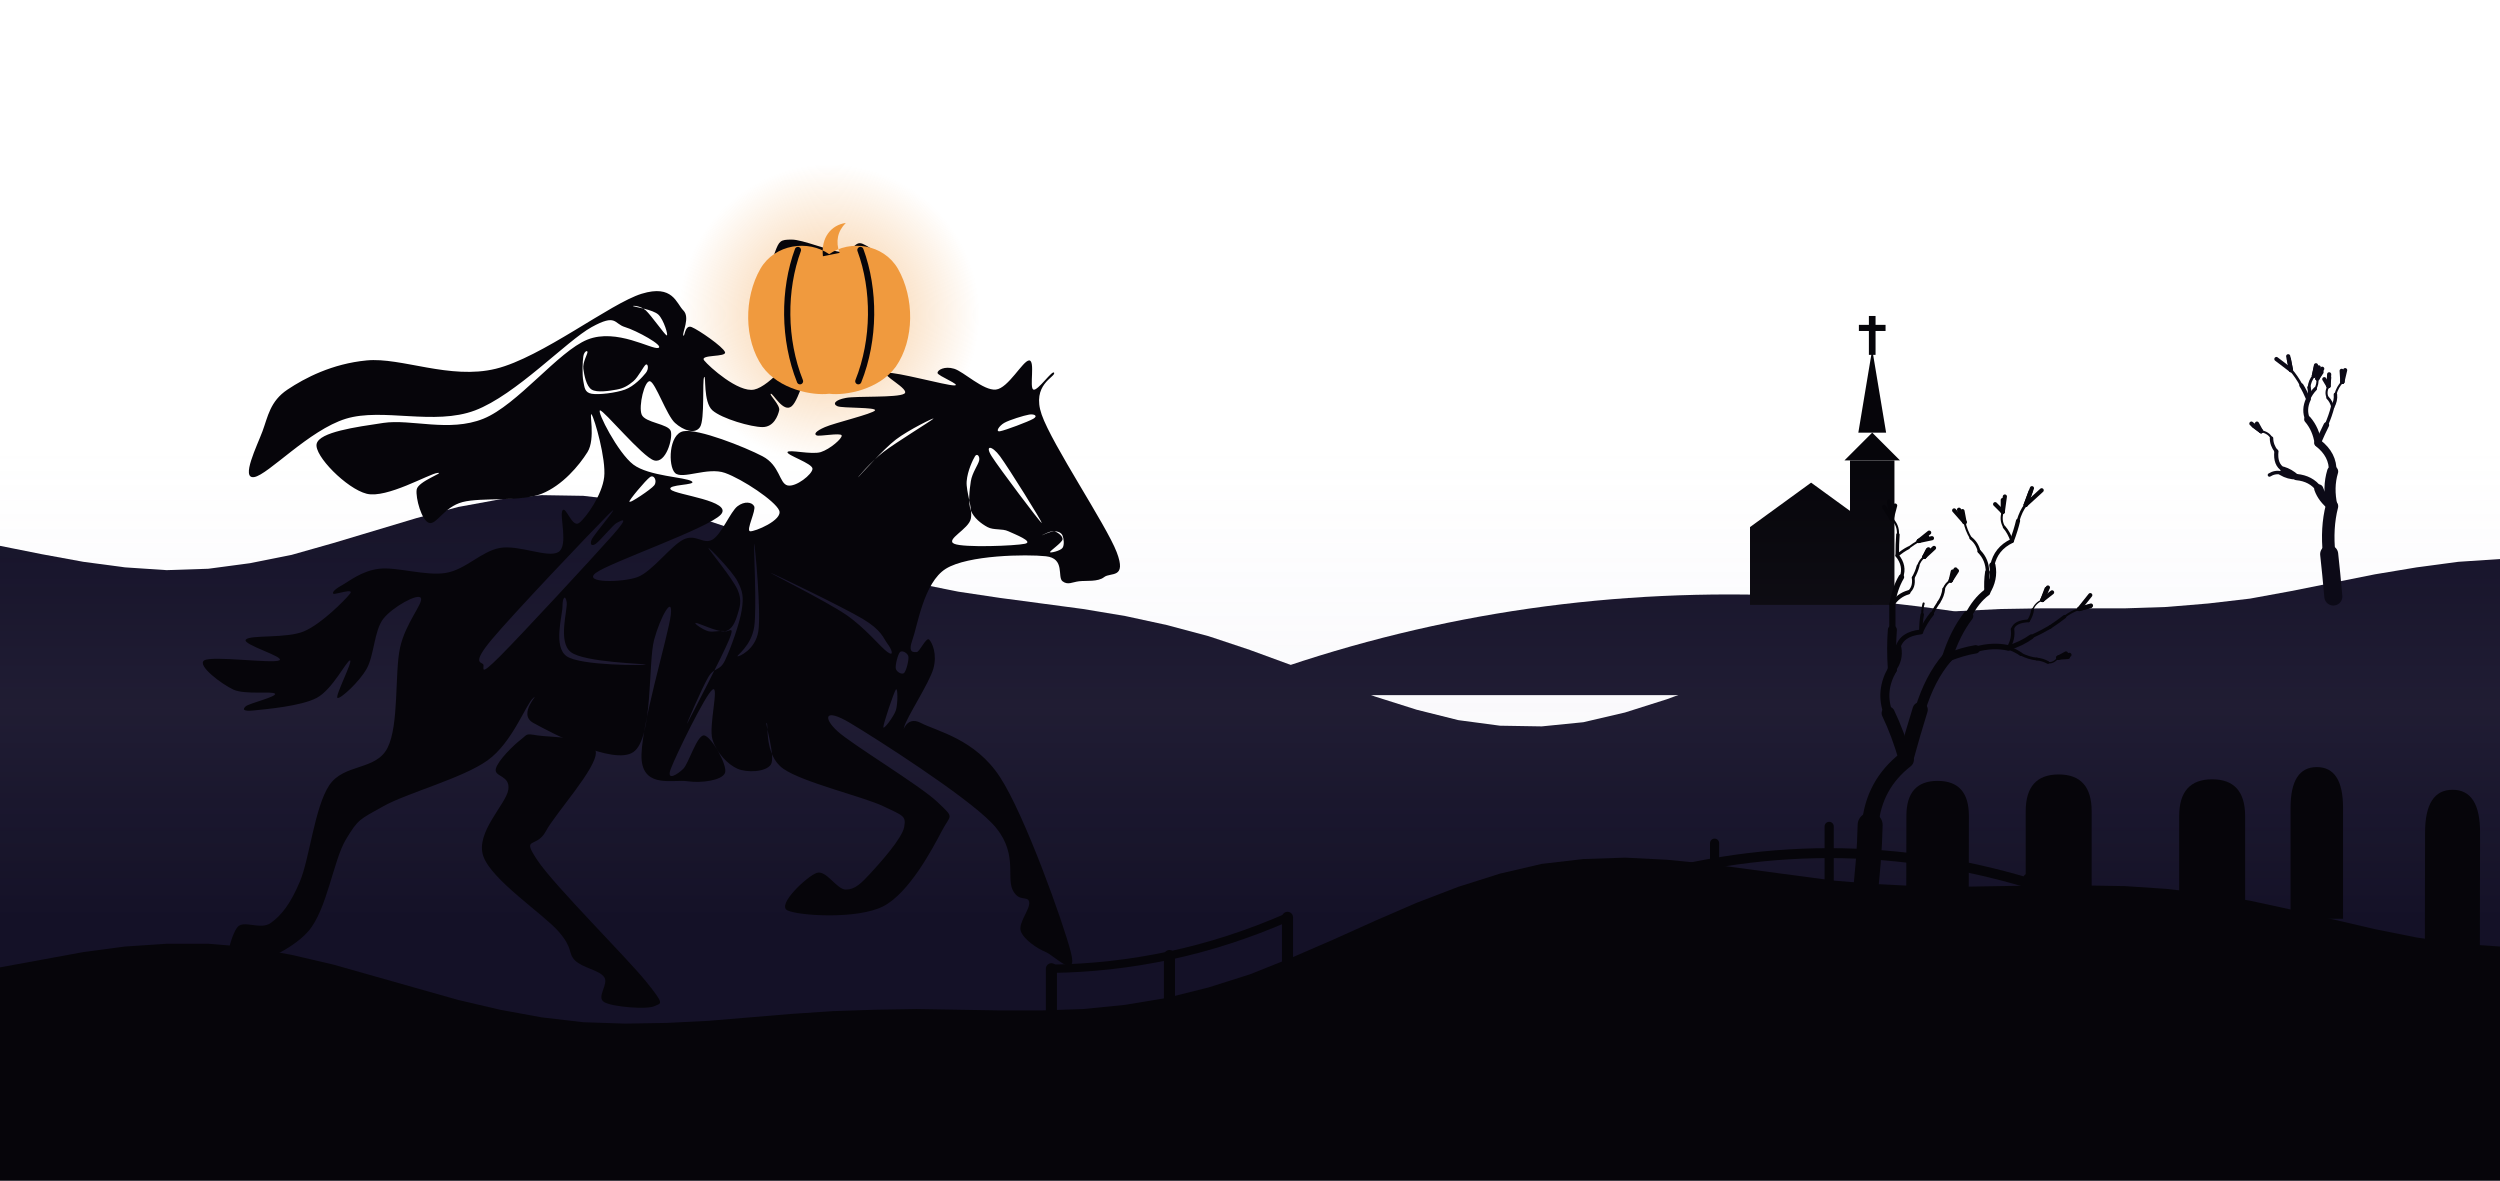
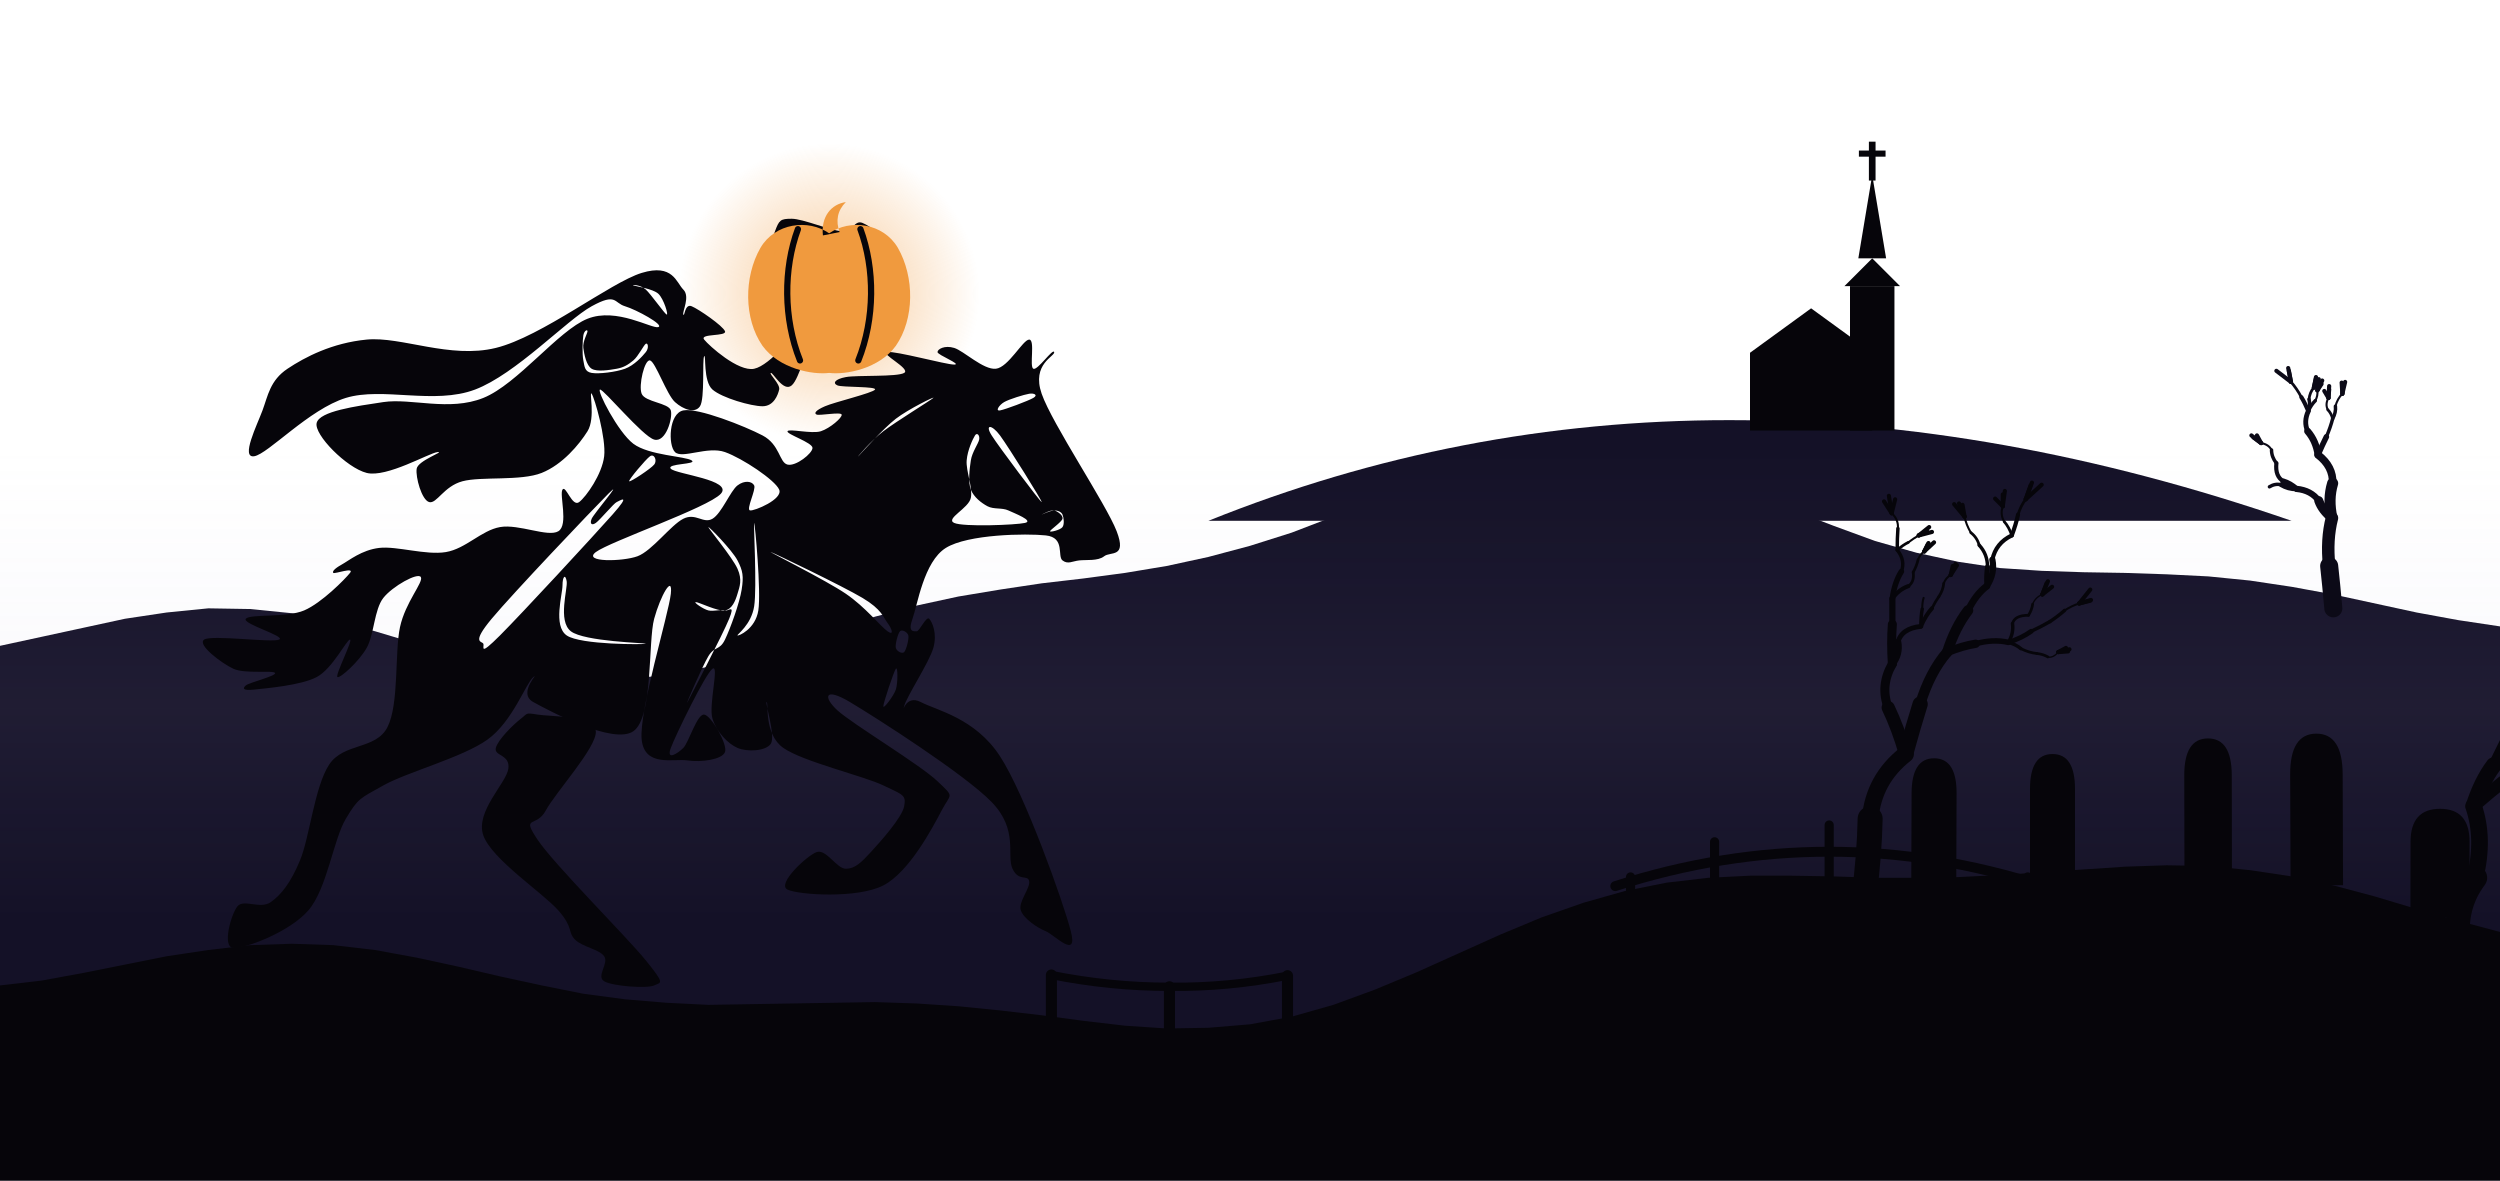
<svg xmlns="http://www.w3.org/2000/svg" width="360" height="170" viewBox="0 0 360 170">
  <defs>
    <radialGradient id="moon" cx="0.42" cy="0.4" r="0.62">
      <stop offset="0" stop-color="#F2DCA8" />
      <stop offset="0.75" stop-color="#F2DCA8" />
      <stop offset="1" stop-color="#DDB06A" />
    </radialGradient>
    <radialGradient id="halo">
      <stop offset="0" stop-color="#F2DCA8" stop-opacity="0.26" />
      <stop offset="0.35" stop-color="#F2DCA8" stop-opacity="0.08" />
      <stop offset="1" stop-color="#F2DCA8" stop-opacity="0" />
    </radialGradient>
    <radialGradient id="ember">
      <stop offset="0" stop-color="#F09A3E" stop-opacity="0.55" />
      <stop offset="1" stop-color="#F09A3E" stop-opacity="0" />
    </radialGradient>
    <linearGradient id="mist" x1="0" y1="0" x2="0" y2="1">
      <stop offset="0" stop-color="#B9B3D6" stop-opacity="0" />
      <stop offset="0.55" stop-color="#B9B3D6" stop-opacity="0.07" />
      <stop offset="1" stop-color="#B9B3D6" stop-opacity="0" />
    </linearGradient>
  </defs>
-   <path d="M0 170L0 78.6L6 79.8L12 80.9L18 81.7L24 82.1L30 81.9L36 81.1L42 79.9L48 78.2L54 76.4L60 74.6L66 73L72 71.9L78 71.3L84 71.4L90 72.1L96 73.3L102 75L108 77L114 79L120 80.9L126 82.6L132 84L138 85.2L144 86.1L150 86.9L156 87.7L162 88.7L168 90L174 91.6L180 93.6L186 95.8L192 98.1L198 100.3L204 102.2L210 103.7L216 104.5L222 104.6L228 104L234 102.6L240 100.7L246 98.5L252 96.1L258 93.7L264 91.7L270 90L276 88.8L282 88L288 87.7L294 87.6L300 87.6L306 87.6L312 87.4L318 86.9L324 86.2L330 85.1L336 83.9L342 82.7L348 81.7L354 80.9L360 80.5L360 170L0 170Z" fill="#141127" />
-   <path d="M174 100.1Q246 71.1 330 100.1Z" fill="#141127" />
-   <g transform="translate(252 87.1) scale(0.8)" fill="#06050A">
+   <path d="M0 170L0 93L6 91.7L12 90.4L18 89.1L24 88.2L30 87.6L36 87.7L42 88.3L48 89.4L54 90.9L60 92.7L66 94.5L72 96L78 97.2L84 97.8L90 97.8L96 97.2L102 96L108 94.4L114 92.6L120 90.7L126 88.8L132 87.2L138 85.9L144 84.9L150 84L156 83.3L162 82.5L168 81.5L174 80.2L180 78.6L186 76.7L192 74.4L198 72.1L204 69.8L210 67.8L216 66.2L222 65.3L228 65.1L234 65.6L240 66.9L246 68.7L252 71L258 73.4L264 75.7L270 77.9L276 79.6L282 80.9L288 81.8L294 82.2L300 82.4L306 82.5L312 82.7L318 83L324 83.6L330 84.5L336 85.6L342 86.9L348 88.2L354 89.3L360 90.2L360 170L0 170Z" fill="#141127" />
+   <path d="M174 75Q246 46 330 75Z" fill="#141127" />
+   <g transform="translate(252 62) scale(0.8)" fill="#06050A">
    <path d="M0 0V-14L11 -22L22 -14V0Z" />
    <path d="M18 0V-26H26V0Z" />
    <path d="M17 -26L22 -31L27 -26Z" />
    <path d="M19.5 -31L22 -46L24.5 -31Z" />
    <rect x="21.4" y="-52" width="1.2" height="7" />
    <rect x="19.6" y="-50.4" width="4.8" height="1.1" />
  </g>
  <rect x="0" y="64.6" width="360" height="68" fill="url(#mist)" />
-   <path d="M0 170L0 139.3L6 138.2L12 137.1L18 136.3L24 135.9L30 135.9L36 136.4L42 137.5L48 138.9L54 140.6L60 142.3L66 144L72 145.4L78 146.5L84 147.2L90 147.4L96 147.3L102 147L108 146.5L114 146L120 145.6L126 145.4L132 145.3L138 145.4L144 145.5L150 145.5L156 145.3L162 144.7L168 143.7L174 142.2L180 140.3L186 137.9L192 135.3L198 132.6L204 130L210 127.7L216 125.8L222 124.4L228 123.7L234 123.5L240 123.8L246 124.4L252 125.2L258 126L264 126.8L270 127.3L276 127.6L282 127.7L288 127.6L294 127.5L300 127.5L306 127.6L312 128L318 128.7L324 129.7L330 131L336 132.4L342 133.8L348 135L354 135.9L360 136.3L360 170L0 170Z" fill="#06050A" />
-   <g transform="translate(230.4 133.3) scale(1.1)" fill="#06050A" stroke="#06050A" stroke-linecap="round">
+   <path d="M0 170L0 141.9L6 141.2L12 140.1L18 138.9L24 137.7L30 136.8L36 136.1L42 135.9L48 136.1L54 136.8L60 137.9L66 139.2L72 140.6L78 141.9L84 143.1L90 143.9L96 144.4L102 144.7L108 144.6L114 144.5L120 144.4L126 144.3L132 144.5L138 144.9L144 145.5L150 146.2L156 147L162 147.7L168 148.1L174 148L180 147.5L186 146.4L192 144.7L198 142.5L204 140L210 137.3L216 134.6L222 132.1L228 130L234 128.3L240 127.1L246 126.4L252 126.1L258 126.1L264 126.2L270 126.4L276 126.4L282 126.3L288 126L294 125.6L300 125.2L306 124.8L312 124.6L318 124.7L324 125.3L330 126.2L336 127.5L342 129.1L348 130.9L354 132.6L360 134.2L360 170L0 170Z" fill="#06050A" />
+   <g transform="translate(230.4 133.1) scale(1.1)" fill="#06050A" stroke="#06050A" stroke-linecap="round">
    <path d="M0 0Q30 -9 60 0L60 3Q30 -6 0 3Z" stroke="none" />
    <path d="M2 -5Q30 -14 58 -5" fill="none" stroke-width="1.3" />
    <path d="M4 -6.2V9" stroke-width="1.2" />
    <path d="M15 -10.8V1" stroke-width="1.2" />
    <path d="M30 -13V1" stroke-width="1.2" />
    <path d="M45 -10.8V1" stroke-width="1.2" />
    <path d="M56 -6.2V9" stroke-width="1.2" />
  </g>
  <g stroke="#06050A" fill="none" stroke-linecap="round">
-     <path d="M151.4 139.5V147" stroke-width="1.6" />
-     <path d="M168.4 137.6V145.1" stroke-width="1.6" />
-     <path d="M185.4 132.1V139.6" stroke-width="1.6" />
-     <path d="M151.4 139.5Q159.9 139.4 168.4 137.6Q176.9 135.8 185.4 132.1" stroke-width="1.2" />
+     <path d="M151.4 140.4V147.9" stroke-width="1.6" />
+     <path d="M168.4 142.1V149.6" stroke-width="1.6" />
+     <path d="M185.4 140.5V148" stroke-width="1.6" />
+     <path d="M151.4 140.4Q159.9 142.1 168.4 142.1Q176.9 142.2 185.4 140.5" stroke-width="1.2" />
  </g>
  <g fill="none" stroke="#06050A" stroke-linecap="round">
-     <path d="M268.4 130.2Q269.2 123.9 269.3 118.8" stroke-width="3.6" />
-     <path d="M269.3 118.8Q269.8 113 274.4 109.4" stroke-width="2.4" />
-     <path d="M274.4 109.4Q275.5 105.4 276.5 102.2" stroke-width="2.2" />
-     <path d="M276.5 102.2Q277.9 97.6 280.4 94.7" stroke-width="1.5" />
-     <path d="M280.4 94.7Q281.5 91.2 283.4 88.7" stroke-width="1.5" />
-     <path d="M283.4 88.7Q284.5 86.5 286.1 85.3" stroke-width="1" />
-     <path d="M286.1 85.3Q287.3 83.4 286.9 81.4" stroke-width="0.9" />
-     <path d="M286.9 81.4Q287.4 79 289.7 77.9" stroke-width="0.6" />
-     <path d="M289.7 77.9Q290.3 76.3 290.6 75" stroke-width="0.6" />
-     <path d="M290.6 75Q291 73.6 291.7 72.7" stroke-width="0.4" />
-     <path d="M291.7 72.7L292.6 70.3" stroke-width="0.6" />
-     <path d="M291.7 72.7L292.4 70.8" stroke-width="0.6" />
-     <path d="M291.7 72.7L294 70.6" stroke-width="0.6" />
-     <path d="M289.7 77.9Q289.3 76.7 288.6 75.9" stroke-width="0.4" />
-     <path d="M288.6 75.9Q288 74.9 288.4 73.7" stroke-width="0.3" />
-     <path d="M288.4 73.7L288.4 72" stroke-width="0.6" />
-     <path d="M288.4 73.7L288.7 71.5" stroke-width="0.6" />
-     <path d="M288.4 73.7L287.3 72.6" stroke-width="0.6" />
-     <path d="M286.1 85.3Q286 83.7 286.2 82.4" stroke-width="0.7" />
-     <path d="M286.2 82.4Q286.2 80.6 285 79.4" stroke-width="0.5" />
-     <path d="M285 79.4Q284.7 78.2 283.8 77.5" stroke-width="0.4" />
-     <path d="M283.8 77.5Q283.1 76.3 282.9 75.2" stroke-width="0.3" />
-     <path d="M282.9 75.2L282.6 73.6" stroke-width="0.6" />
-     <path d="M282.9 75.2L282.1 73.4" stroke-width="0.6" />
-     <path d="M282.9 75.2L281.4 73.5" stroke-width="0.6" />
-     <path d="M280.4 94.7Q282.6 93.8 284.5 93.5" stroke-width="1.2" />
-     <path d="M284.5 93.5Q287 92.8 289.2 93.3" stroke-width="0.8" />
-     <path d="M289.2 93.3Q291.1 92.7 292.5 91.7" stroke-width="0.7" />
-     <path d="M292.5 91.7Q294 91 295.2 90.3" stroke-width="0.5" />
-     <path d="M295.2 90.3Q296.4 89.5 297.3 88.8" stroke-width="0.5" />
-     <path d="M297.3 88.8Q298.4 88 299.4 87.7" stroke-width="0.3" />
-     <path d="M299.4 87.7L301 87.3" stroke-width="0.6" />
-     <path d="M299.4 87.7L301 85.7" stroke-width="0.6" />
-     <path d="M299.4 87.7L301.1 87.2" stroke-width="0.6" />
-     <path d="M289.2 93.3Q290 92 289.8 90.6" stroke-width="0.5" />
-     <path d="M289.8 90.6Q290.1 89.5 292.1 89.4" stroke-width="0.4" />
-     <path d="M292.1 89.4Q292.6 88.6 292.7 87.8" stroke-width="0.4" />
-     <path d="M292.7 87.8Q293.1 86.8 294.1 86.4" stroke-width="0.2" />
-     <path d="M294.1 86.4L294.7 84.8" stroke-width="0.6" />
-     <path d="M294.1 86.4L295.5 85.3" stroke-width="0.6" />
-     <path d="M294.1 86.4L294.9 84.6" stroke-width="0.6" />
-     <path d="M289.2 93.3Q290.3 93.7 291 94.2" stroke-width="0.5" />
-     <path d="M291 94.2Q292.2 94.8 293.3 94.9" stroke-width="0.4" />
-     <path d="M293.3 94.9Q294.2 95 294.9 95.4" stroke-width="0.4" />
-     <path d="M294.9 95.4Q295.6 95.6 296.4 94.7" stroke-width="0.2" />
-     <path d="M296.4 94.7L297.8 94.6" stroke-width="0.6" />
-     <path d="M296.4 94.7L298 94.3" stroke-width="0.6" />
-     <path d="M296.4 94.7L297.5 94.1" stroke-width="0.6" />
-     <path d="M274.4 109.4Q273.3 105.6 271.9 102.7" stroke-width="1.9" />
-     <path d="M271.9 102.7Q270.7 99.5 272.5 96.4" stroke-width="1.3" />
-     <path d="M272.5 96.4Q272.3 93.3 272.5 90.7" stroke-width="1.3" />
-     <path d="M272.5 90.7Q272.5 88.6 272.5 87" stroke-width="0.9" />
-     <path d="M272.5 87Q272.8 84.8 273.8 83.1" stroke-width="0.8" />
-     <path d="M273.8 83.1Q274.4 81.5 273.2 80" stroke-width="0.5" />
-     <path d="M273.2 80Q273.2 78.3 273.3 77" stroke-width="0.5" />
-     <path d="M273.3 77Q273.4 75.6 272.4 74.7" stroke-width="0.3" />
-     <path d="M272.4 74.7L272 72.2" stroke-width="0.6" />
-     <path d="M272.4 74.7L272.9 72.8" stroke-width="0.6" />
-     <path d="M272.4 74.7L271.3 73" stroke-width="0.6" />
-     <path d="M273.2 80Q274 79.3 274.8 78.9" stroke-width="0.4" />
-     <path d="M274.8 78.9Q275.6 78.3 276.3 77.9" stroke-width="0.3" />
-     <path d="M276.3 77.9L277.5 77.3" stroke-width="0.6" />
-     <path d="M276.3 77.9L277.8 76.7" stroke-width="0.6" />
-     <path d="M276.3 77.9L278.2 77.5" stroke-width="0.6" />
-     <path d="M272.5 87Q273.4 85.7 274.8 85.3" stroke-width="0.6" />
-     <path d="M274.8 85.3Q275.7 84.6 275.5 83.2" stroke-width="0.4" />
-     <path d="M275.5 83.2Q276 82.3 276.2 81.5" stroke-width="0.4" />
-     <path d="M276.2 81.5Q276.5 80.6 277.1 80.2" stroke-width="0.3" />
-     <path d="M277.1 80.2L277.7 79.1" stroke-width="0.6" />
-     <path d="M277.1 80.2L278.5 78.9" stroke-width="0.6" />
-     <path d="M277.1 80.2L277.6 79.2" stroke-width="0.6" />
-     <path d="M272.5 96.4Q273.6 95 273.3 93.3" stroke-width="1" />
-     <path d="M273.3 93.3Q273.8 91.3 276.6 91" stroke-width="0.7" />
-     <path d="M276.6 91Q277.3 89.5 278.2 88.4" stroke-width="0.6" />
-     <path d="M278.2 88.4Q278.7 87.4 279.2 86.7" stroke-width="0.4" />
-     <path d="M279.2 86.7Q279.8 85.8 279.9 84.8" stroke-width="0.4" />
-     <path d="M279.9 84.8Q280.2 84 280.9 83.6" stroke-width="0.3" />
-     <path d="M280.9 83.6L281.2 82.3" stroke-width="0.6" />
-     <path d="M280.9 83.6L281.6 82" stroke-width="0.6" />
-     <path d="M280.9 83.6L281.8 82.2" stroke-width="0.6" />
-     <path d="M276.6 91Q276.6 89.6 276.8 88.5" stroke-width="0.5" />
-     <path d="M276.8 88.5Q276.8 87.6 277 86.9" stroke-width="0.3" />
+     <path d="M268.4 129.3Q269.2 123.1 269.3 117.9" stroke-width="3.6" />
+     <path d="M269.3 117.9Q269.8 112.2 274.4 108.6" stroke-width="2.4" />
+     <path d="M274.4 108.6Q275.5 104.6 276.5 101.4" stroke-width="2.2" />
+     <path d="M276.5 101.4Q277.9 96.8 280.4 93.9" stroke-width="1.5" />
+     <path d="M280.4 93.9Q281.5 90.4 283.4 87.9" stroke-width="1.5" />
+     <path d="M283.4 87.9Q284.5 85.6 286.1 84.4" stroke-width="1" />
+     <path d="M286.1 84.4Q287.3 82.6 286.9 80.6" stroke-width="0.9" />
+     <path d="M286.9 80.6Q287.4 78.2 289.7 77.1" stroke-width="0.6" />
+     <path d="M289.7 77.1Q290.3 75.5 290.6 74.1" stroke-width="0.6" />
+     <path d="M290.6 74.1Q291 72.8 291.7 71.9" stroke-width="0.4" />
+     <path d="M291.7 71.9L292.6 69.5" stroke-width="0.6" />
+     <path d="M291.7 71.9L292.4 69.9" stroke-width="0.6" />
+     <path d="M291.7 71.9L294 69.8" stroke-width="0.6" />
+     <path d="M289.7 77.1Q289.3 75.9 288.6 75.1" stroke-width="0.4" />
+     <path d="M288.6 75.1Q288 74.1 288.4 72.9" stroke-width="0.3" />
+     <path d="M288.4 72.9L288.4 71.2" stroke-width="0.6" />
+     <path d="M288.4 72.9L288.7 70.7" stroke-width="0.6" />
+     <path d="M288.4 72.9L287.3 71.8" stroke-width="0.6" />
+     <path d="M286.1 84.4Q286 82.9 286.2 81.6" stroke-width="0.7" />
+     <path d="M286.2 81.6Q286.2 79.8 285 78.5" stroke-width="0.5" />
+     <path d="M285 78.5Q284.7 77.4 283.8 76.7" stroke-width="0.4" />
+     <path d="M283.8 76.7Q283.1 75.5 282.9 74.4" stroke-width="0.3" />
+     <path d="M282.9 74.4L282.6 72.7" stroke-width="0.6" />
+     <path d="M282.9 74.4L282.1 72.5" stroke-width="0.6" />
+     <path d="M282.9 74.4L281.4 72.6" stroke-width="0.6" />
+     <path d="M280.4 93.9Q282.6 93 284.5 92.7" stroke-width="1.2" />
+     <path d="M284.5 92.7Q287 92 289.2 92.5" stroke-width="0.8" />
+     <path d="M289.2 92.5Q291.1 91.9 292.5 90.9" stroke-width="0.7" />
+     <path d="M292.5 90.9Q294 90.2 295.2 89.5" stroke-width="0.5" />
+     <path d="M295.2 89.5Q296.4 88.7 297.3 87.9" stroke-width="0.5" />
+     <path d="M297.3 87.9Q298.4 87.2 299.4 86.9" stroke-width="0.3" />
+     <path d="M299.4 86.9L301 86.5" stroke-width="0.6" />
+     <path d="M299.4 86.9L301 84.9" stroke-width="0.6" />
+     <path d="M299.4 86.9L301.1 86.4" stroke-width="0.6" />
+     <path d="M289.2 92.5Q290 91.2 289.8 89.8" stroke-width="0.5" />
+     <path d="M289.8 89.8Q290.1 88.6 292.1 88.6" stroke-width="0.4" />
+     <path d="M292.1 88.6Q292.6 87.8 292.7 87" stroke-width="0.4" />
+     <path d="M292.7 87Q293.1 86 294.1 85.6" stroke-width="0.2" />
+     <path d="M294.1 85.6L294.7 84" stroke-width="0.6" />
+     <path d="M294.1 85.6L295.5 84.5" stroke-width="0.6" />
+     <path d="M294.1 85.6L294.9 83.7" stroke-width="0.6" />
+     <path d="M289.2 92.5Q290.3 92.8 291 93.4" stroke-width="0.5" />
+     <path d="M291 93.4Q292.2 94 293.3 94.1" stroke-width="0.4" />
+     <path d="M293.3 94.1Q294.2 94.2 294.9 94.6" stroke-width="0.4" />
+     <path d="M294.9 94.6Q295.6 94.8 296.4 93.9" stroke-width="0.2" />
+     <path d="M296.4 93.9L297.8 93.8" stroke-width="0.6" />
+     <path d="M296.4 93.9L298 93.5" stroke-width="0.6" />
+     <path d="M296.4 93.9L297.5 93.3" stroke-width="0.6" />
+     <path d="M274.4 108.6Q273.3 104.8 271.9 101.9" stroke-width="1.9" />
+     <path d="M271.9 101.9Q270.7 98.7 272.5 95.6" stroke-width="1.3" />
+     <path d="M272.5 95.6Q272.3 92.5 272.5 89.9" stroke-width="1.3" />
+     <path d="M272.5 89.9Q272.5 87.8 272.5 86.2" stroke-width="0.9" />
+     <path d="M272.5 86.2Q272.8 83.9 273.8 82.3" stroke-width="0.8" />
+     <path d="M273.8 82.3Q274.4 80.7 273.2 79.2" stroke-width="0.5" />
+     <path d="M273.2 79.2Q273.2 77.5 273.3 76.1" stroke-width="0.5" />
+     <path d="M273.3 76.1Q273.4 74.8 272.4 73.9" stroke-width="0.3" />
+     <path d="M272.4 73.9L272 71.4" stroke-width="0.6" />
+     <path d="M272.4 73.9L272.9 71.9" stroke-width="0.6" />
+     <path d="M272.4 73.9L271.3 72.2" stroke-width="0.6" />
+     <path d="M273.2 79.2Q274 78.5 274.8 78.1" stroke-width="0.4" />
+     <path d="M274.8 78.1Q275.6 77.5 276.3 77.1" stroke-width="0.3" />
+     <path d="M276.3 77.1L277.5 76.5" stroke-width="0.6" />
+     <path d="M276.3 77.1L277.8 75.9" stroke-width="0.6" />
+     <path d="M276.3 77.1L278.2 76.6" stroke-width="0.6" />
+     <path d="M272.5 86.2Q273.4 84.9 274.8 84.4" stroke-width="0.6" />
+     <path d="M274.8 84.4Q275.7 83.8 275.5 82.4" stroke-width="0.4" />
+     <path d="M275.5 82.4Q276 81.5 276.2 80.6" stroke-width="0.4" />
+     <path d="M276.2 80.6Q276.5 79.8 277.1 79.4" stroke-width="0.3" />
+     <path d="M277.1 79.4L277.7 78.2" stroke-width="0.6" />
+     <path d="M277.1 79.4L278.5 78.1" stroke-width="0.6" />
+     <path d="M277.1 79.4L277.6 78.4" stroke-width="0.6" />
+     <path d="M272.5 95.6Q273.6 94.2 273.3 92.5" stroke-width="1" />
+     <path d="M273.3 92.5Q273.8 90.5 276.6 90.2" stroke-width="0.7" />
+     <path d="M276.6 90.2Q277.3 88.6 278.2 87.6" stroke-width="0.6" />
+     <path d="M278.2 87.6Q278.7 86.6 279.2 85.9" stroke-width="0.4" />
+     <path d="M279.2 85.9Q279.8 85 279.9 84" stroke-width="0.4" />
+     <path d="M279.9 84Q280.2 83.2 280.9 82.8" stroke-width="0.3" />
+     <path d="M280.9 82.8L281.2 81.5" stroke-width="0.6" />
+     <path d="M280.9 82.8L281.6 81.2" stroke-width="0.6" />
+     <path d="M280.9 82.8L281.8 81.4" stroke-width="0.6" />
+     <path d="M276.6 90.2Q276.6 88.8 276.8 87.7" stroke-width="0.5" />
+     <path d="M276.8 87.7Q276.8 86.7 277 86.1" stroke-width="0.3" />
  </g>
  <g fill="none" stroke="#0C0A17" stroke-linecap="round">
-     <path d="M336 85.9Q335.7 82.5 335.4 79.8" stroke-width="2.6" />
-     <path d="M335.4 79.8Q335 76 335.8 72.9" stroke-width="1.8" />
-     <path d="M335.8 72.9Q335.2 70.2 335.9 67.9" stroke-width="1.6" />
-     <path d="M335.9 67.9Q336 65.5 333.8 63.8" stroke-width="1.1" />
-     <path d="M333.8 63.8Q333.5 61.8 332.3 60.4" stroke-width="1" />
-     <path d="M332.3 60.4Q331.7 59 332.4 57.5" stroke-width="0.7" />
-     <path d="M332.4 57.5Q331.9 56.3 331.4 55.5" stroke-width="0.6" />
-     <path d="M331.4 55.5Q330.7 54.2 329.9 53.3" stroke-width="0.4" />
-     <path d="M329.9 53.3L329.5 51.3" stroke-width="0.6" />
-     <path d="M329.9 53.3L327.8 51.7" stroke-width="0.6" />
-     <path d="M329.9 53.3L329.6 51.7" stroke-width="0.6" />
-     <path d="M332.4 57.5Q332.7 56.6 332.5 55.8" stroke-width="0.5" />
-     <path d="M332.5 55.8Q332.6 54.8 333.2 54.1" stroke-width="0.4" />
-     <path d="M333.2 54.1L333.9 52.9" stroke-width="0.6" />
-     <path d="M333.2 54.1L333.5 52.6" stroke-width="0.6" />
-     <path d="M333.2 54.1L333.5 52.8" stroke-width="0.6" />
-     <path d="M332.4 57.5Q332.8 56.6 333.4 56" stroke-width="0.5" />
-     <path d="M333.4 56Q333.8 55.3 333.7 54.5" stroke-width="0.3" />
-     <path d="M333.7 54.5L334.3 53.6" stroke-width="0.6" />
-     <path d="M333.7 54.5L333.9 53.3" stroke-width="0.6" />
-     <path d="M333.7 54.5L334.4 53.1" stroke-width="0.6" />
-     <path d="M333.8 63.8Q334.4 62.4 335 61.2" stroke-width="0.8" />
-     <path d="M335 61.2Q335.6 59.8 335.9 58.6" stroke-width="0.5" />
-     <path d="M335.9 58.6Q336.4 57.7 336.3 56.8" stroke-width="0.5" />
-     <path d="M336.3 56.8Q336.6 55.7 337.3 55" stroke-width="0.3" />
-     <path d="M337.3 55L337.7 53.3" stroke-width="0.6" />
-     <path d="M337.3 55L337.2 53.4" stroke-width="0.6" />
-     <path d="M337.3 55L337.4 53.6" stroke-width="0.6" />
-     <path d="M335.9 58.6Q335.7 57.8 335.2 57.3" stroke-width="0.4" />
-     <path d="M335.2 57.3Q334.8 56.5 335.3 55.6" stroke-width="0.3" />
-     <path d="M335.3 55.6L335.4 53.9" stroke-width="0.6" />
-     <path d="M335.3 55.6L334.7 54.6" stroke-width="0.6" />
-     <path d="M335.3 55.6L335.4 54.4" stroke-width="0.6" />
-     <path d="M335.8 72.9Q334.4 71.8 333.9 70.4" stroke-width="1.3" />
-     <path d="M333.9 70.4Q332.8 68.9 330.7 68.7" stroke-width="0.9" />
-     <path d="M330.7 68.7Q329.8 67.9 328.8 67.6" stroke-width="0.8" />
-     <path d="M328.8 67.6Q327.6 66.9 327.8 65" stroke-width="0.6" />
-     <path d="M327.8 65Q327.1 64.1 327.1 63.1" stroke-width="0.5" />
-     <path d="M327.1 63.1Q326.7 62.3 325.6 62.1" stroke-width="0.3" />
-     <path d="M325.6 62.1L324.5 61.3" stroke-width="0.6" />
-     <path d="M325.6 62.1L324.2 61" stroke-width="0.6" />
-     <path d="M325.6 62.1L325 61" stroke-width="0.6" />
-     <path d="M330.7 68.7Q329.5 68.7 328.5 68.1" stroke-width="0.7" />
-     <path d="M328.5 68.1Q327.6 67.9 326.8 68.4" stroke-width="0.5" />
-   </g>
-   <g transform="translate(313.8 129.7) rotate(0) scale(1.9)" fill="#06050A">
+     <path d="M336 87.6Q335.7 84.2 335.4 81.5" stroke-width="2.6" />
+     <path d="M335.4 81.5Q335 77.7 335.8 74.6" stroke-width="1.8" />
+     <path d="M335.8 74.6Q335.2 71.9 335.9 69.6" stroke-width="1.6" />
+     <path d="M335.9 69.6Q336 67.2 333.8 65.5" stroke-width="1.1" />
+     <path d="M333.8 65.5Q333.5 63.5 332.3 62.1" stroke-width="1" />
+     <path d="M332.3 62.1Q331.7 60.7 332.4 59.2" stroke-width="0.7" />
+     <path d="M332.4 59.2Q331.9 58 331.4 57.2" stroke-width="0.6" />
+     <path d="M331.4 57.2Q330.7 55.9 329.9 55" stroke-width="0.4" />
+     <path d="M329.9 55L329.5 53" stroke-width="0.6" />
+     <path d="M329.9 55L327.8 53.4" stroke-width="0.6" />
+     <path d="M329.9 55L329.6 53.4" stroke-width="0.6" />
+     <path d="M332.4 59.2Q332.7 58.3 332.5 57.5" stroke-width="0.5" />
+     <path d="M332.5 57.5Q332.6 56.5 333.2 55.8" stroke-width="0.4" />
+     <path d="M333.2 55.8L333.9 54.6" stroke-width="0.6" />
+     <path d="M333.2 55.8L333.5 54.3" stroke-width="0.6" />
+     <path d="M333.2 55.8L333.5 54.5" stroke-width="0.6" />
+     <path d="M332.4 59.2Q332.8 58.3 333.4 57.7" stroke-width="0.5" />
+     <path d="M333.4 57.7Q333.8 57 333.7 56.2" stroke-width="0.3" />
+     <path d="M333.7 56.2L334.3 55.3" stroke-width="0.6" />
+     <path d="M333.7 56.2L333.9 55" stroke-width="0.6" />
+     <path d="M333.7 56.2L334.4 54.8" stroke-width="0.6" />
+     <path d="M333.8 65.5Q334.4 64.1 335 62.9" stroke-width="0.8" />
+     <path d="M335 62.9Q335.6 61.5 335.9 60.3" stroke-width="0.5" />
+     <path d="M335.9 60.3Q336.4 59.4 336.3 58.5" stroke-width="0.5" />
+     <path d="M336.3 58.5Q336.6 57.4 337.3 56.7" stroke-width="0.3" />
+     <path d="M337.3 56.7L337.7 55" stroke-width="0.6" />
+     <path d="M337.3 56.7L337.2 55.1" stroke-width="0.6" />
+     <path d="M337.3 56.7L337.4 55.3" stroke-width="0.6" />
+     <path d="M335.9 60.3Q335.7 59.5 335.2 59" stroke-width="0.4" />
+     <path d="M335.2 59Q334.8 58.2 335.3 57.3" stroke-width="0.3" />
+     <path d="M335.3 57.3L335.4 55.6" stroke-width="0.6" />
+     <path d="M335.3 57.3L334.7 56.3" stroke-width="0.6" />
+     <path d="M335.3 57.3L335.4 56.1" stroke-width="0.6" />
+     <path d="M335.8 74.6Q334.4 73.5 333.9 72.1" stroke-width="1.3" />
+     <path d="M333.9 72.1Q332.8 70.6 330.7 70.4" stroke-width="0.9" />
+     <path d="M330.7 70.4Q329.8 69.6 328.8 69.3" stroke-width="0.8" />
+     <path d="M328.8 69.3Q327.6 68.6 327.8 66.7" stroke-width="0.6" />
+     <path d="M327.8 66.7Q327.1 65.8 327.1 64.8" stroke-width="0.5" />
+     <path d="M327.1 64.8Q326.7 64 325.6 63.8" stroke-width="0.3" />
+     <path d="M325.6 63.8L324.5 63" stroke-width="0.6" />
+     <path d="M325.6 63.8L324.2 62.7" stroke-width="0.6" />
+     <path d="M325.6 63.8L325 62.7" stroke-width="0.6" />
+     <path d="M330.7 70.4Q329.5 70.4 328.5 69.8" stroke-width="0.7" />
+     <path d="M328.5 69.8Q327.6 69.6 326.8 70.1" stroke-width="0.5" />
+   </g>
+   <g fill="none" stroke="#06050A" stroke-linecap="round">
+     <path d="M354 135.6Q353.4 130.4 356.4 126.4" stroke-width="3.5" />
+     <path d="M356.4 126.4Q357.8 120.8 356.2 116.1" stroke-width="2.4" />
+     <path d="M356.2 116.1Q357.3 112.6 359.1 110.2" stroke-width="2.3" />
+     <path d="M359.1 110.2Q360.8 106.7 362.1 104.1" stroke-width="1.6" />
+     <path d="M362.1 104.1Q363.3 101 363.2 98.2" stroke-width="1.5" />
+     <path d="M363.2 98.2Q363.6 95.9 366.7 95.1" stroke-width="1" />
+     <path d="M366.7 95.1Q367.8 93.4 368.7 92.1" stroke-width="1" />
+     <path d="M368.7 92.1Q369.8 90.5 370.5 89.2" stroke-width="0.7" />
+     <path d="M370.5 89.2Q371.1 87.9 371.7 86.8" stroke-width="0.6" />
+     <path d="M371.7 86.8Q372.4 85.5 372.8 84.5" stroke-width="0.4" />
+     <path d="M372.8 84.5L374.8 82.4" stroke-width="0.6" />
+     <path d="M372.8 84.5L374 82" stroke-width="0.6" />
+     <path d="M372.8 84.5L372.8 82.8" stroke-width="0.6" />
+     <path d="M370.5 89.2Q370.6 88.2 370.4 87.3" stroke-width="0.5" />
+     <path d="M370.4 87.3Q370.3 86.1 371.5 85.2" stroke-width="0.3" />
+     <path d="M371.5 85.2L371.4 83.9" stroke-width="0.6" />
+     <path d="M371.5 85.2L371.9 83.1" stroke-width="0.6" />
+     <path d="M371.5 85.2L372 83.6" stroke-width="0.6" />
+     <path d="M366.7 95.1Q366.6 93.4 366.1 91.9" stroke-width="0.7" />
+     <path d="M366.1 91.9Q365.9 90.7 366.4 89.7" stroke-width="0.5" />
+     <path d="M366.4 89.7Q366.3 88.7 366.8 87.9" stroke-width="0.4" />
+     <path d="M366.8 87.9Q367.1 86.7 365.7 85.8" stroke-width="0.3" />
+     <path d="M365.7 85.8L365.3 84.3" stroke-width="0.6" />
+     <path d="M365.7 85.8L365.9 83.7" stroke-width="0.6" />
+     <path d="M365.7 85.8L365.7 84.3" stroke-width="0.6" />
+     <path d="M362.1 104.1Q364 103.5 365.7 103.2" stroke-width="1.3" />
+     <path d="M365.7 103.2Q367.4 102.8 368.8 102.9" stroke-width="0.9" />
+     <path d="M368.8 102.9Q370.2 102.8 371 101.7" stroke-width="0.8" />
+     <path d="M371 101.7Q372.2 101.1 373.7 102.5" stroke-width="0.5" />
+     <path d="M373.7 102.5Q374.8 102.3 375.8 102.3" stroke-width="0.5" />
+     <path d="M375.8 102.3Q376.6 102.2 377.3 102.4" stroke-width="0.3" />
+     <path d="M377.3 102.4L379.1 103" stroke-width="0.6" />
+     <path d="M377.3 102.4L378.8 101.6" stroke-width="0.6" />
+     <path d="M377.3 102.4L378.7 102.2" stroke-width="0.6" />
+     <path d="M368.8 102.9Q369.4 102.1 369.9 101.6" stroke-width="0.6" />
+     <path d="M369.9 101.6Q370.6 100.7 370.6 99.7" stroke-width="0.4" />
+     <path d="M368.8 102.9Q369.6 102.4 370.3 102.1" stroke-width="0.6" />
+     <path d="M370.3 102.1Q371 101.6 371.8 101.6" stroke-width="0.4" />
+     <path d="M356.2 116.1Q358.5 114.1 360.4 112.6" stroke-width="1.8" />
+     <path d="M360.4 112.6Q362.5 110.7 364.2 109.5" stroke-width="1.2" />
+     <path d="M364.2 109.5Q365.8 107.7 366.7 105.9" stroke-width="1.2" />
+     <path d="M366.7 105.9Q367.8 104.3 370.6 105" stroke-width="0.8" />
+     <path d="M370.6 105Q372.1 103.8 372.8 102.5" stroke-width="0.7" />
+     <path d="M372.8 102.5Q373.7 101.5 374.7 101.2" stroke-width="0.5" />
+     <path d="M374.7 101.2Q375.8 100.4 376.8 100" stroke-width="0.4" />
+     <path d="M376.8 100Q377.6 99.4 378.3 99" stroke-width="0.3" />
+     <path d="M378.3 99L380 98.3" stroke-width="0.6" />
+     <path d="M378.3 99L379.8 98.6" stroke-width="0.6" />
+     <path d="M378.3 99L379.7 97.3" stroke-width="0.6" />
+     <path d="M374.7 101.2Q375.6 101 376.2 100.6" stroke-width="0.4" />
+     <path d="M376.2 100.6Q376.9 100.2 377.7 100.3" stroke-width="0.3" />
+     <path d="M377.7 100.3L378.9 99.9" stroke-width="0.6" />
+     <path d="M377.7 100.3L378.9 100" stroke-width="0.6" />
+     <path d="M377.7 100.3L379.2 99.7" stroke-width="0.6" />
+     <path d="M370.6 105Q371.2 103.8 372.3 103.2" stroke-width="0.6" />
+     <path d="M372.3 103.2Q372.9 102.6 372.8 101.7" stroke-width="0.4" />
+     <path d="M364.2 109.5Q364.5 107.9 364.6 106.6" stroke-width="1" />
+     <path d="M364.6 106.6Q364.8 105.2 366.1 104.4" stroke-width="0.7" />
+     <path d="M366.1 104.4Q366.5 103.3 367.2 102.6" stroke-width="0.6" />
+     <path d="M367.2 102.6Q367.8 101.8 367.6 101" stroke-width="0.4" />
+   </g>
+   <g transform="translate(347.1 132.1) rotate(0.1) scale(1.7)" fill="#06050A">
    <path d="M0 0V-6.4Q0 -9.2 2.5 -9.2Q5 -9.2 5 -6.4V0Z" />
  </g>
-   <g transform="translate(348.3 136.6) rotate(0.1) scale(2.2)" fill="#06050A">
-     <path d="M0.4 0V-7.6Q0.4 -10.4 2.2 -10.4Q4 -10.4 4 -7.6V0Z" />
-   </g>
-   <g transform="translate(291.7 129) rotate(-0) scale(1.9)" fill="#06050A">
-     <path d="M0 0V-6.4Q0 -9.2 2.5 -9.2Q5 -9.2 5 -6.4V0Z" />
-   </g>
-   <g transform="translate(274.5 129) rotate(0.1) scale(1.8)" fill="#06050A">
-     <path d="M0 0V-6.4Q0 -9.2 2.5 -9.2Q5 -9.2 5 -6.4V0Z" />
-   </g>
-   <g transform="translate(329 132.3) rotate(0) scale(2.1)" fill="#06050A">
-     <path d="M0.4 0V-7.6Q0.4 -10.4 2.2 -10.4Q4 -10.4 4 -7.6V0Z" />
-   </g>
-   <g transform="translate(28.8 144.9) scale(0.6 0.6)">
+   <g transform="translate(313.8 126.1) rotate(-0.1) scale(1.9)" fill="#06050A">
+     <path d="M0.4 0V-7.6Q0.4 -10.4 2.2 -10.4Q4 -10.4 4 -7.6V0Z" />
+   </g>
+   <g transform="translate(291.6 127.3) rotate(0) scale(1.8)" fill="#06050A">
+     <path d="M0.4 0V-7.6Q0.4 -10.4 2.2 -10.4Q4 -10.4 4 -7.6V0Z" />
+   </g>
+   <g transform="translate(274.5 127.9) rotate(0.2) scale(1.8)" fill="#06050A">
+     <path d="M0.4 0V-7.6Q0.4 -10.4 2.2 -10.4Q4 -10.4 4 -7.6V0Z" />
+   </g>
+   <g transform="translate(329 127.5) rotate(-0.2) scale(2.1)" fill="#06050A">
+     <path d="M0.4 0V-7.6Q0.4 -10.4 2.2 -10.4Q4 -10.4 4 -7.6V0Z" />
+   </g>
+   <g transform="translate(28.8 141.9) scale(0.6 0.6)">
    <circle cx="151" cy="-166" r="36" fill="url(#ember)" />
    <path d="M81.0 -65.0C78.0 -65.5 78.7 -65.3 77.0 -64.0C75.3 -62.7 71.5 -59.0 71.0 -57.0C70.5 -55.0 74.5 -55.5 74.0 -52.0C73.5 -48.5 66.0 -41.7 68.0 -36.0C70.0 -30.3 82.3 -22.2 86.0 -18.0C89.7 -13.8 88.2 -12.8 90.0 -11.0C91.8 -9.2 95.8 -8.7 97.0 -7.0C98.2 -5.3 95.0 -2.2 97.0 -1.0C99.0 0.2 107.3 0.8 109.0 0.0C110.7 -0.8 111.7 -0.2 107.0 -6.0C102.3 -11.8 85.0 -29.0 81.0 -35.0C77.0 -41.0 80.7 -37.7 83.0 -42.0C85.3 -46.3 95.3 -57.2 95.0 -61.0C94.7 -64.8 84.0 -64.5 81.0 -65.0Z" fill="#06050A" fill-rule="evenodd" />
    <path d="M159.0 -183.0C157.0 -183.8 156.8 -180.8 154.0 -181.0C151.2 -181.2 144.7 -184.0 142.0 -184.0C139.3 -184.0 139.0 -183.7 138.0 -181.0C137.0 -178.3 135.0 -171.5 136.0 -168.0C137.0 -164.5 144.5 -163.3 144.0 -160.0C143.5 -156.7 136.8 -148.8 133.0 -148.0C129.2 -147.2 122.2 -153.5 121.0 -155.0C119.8 -156.5 126.5 -155.7 126.0 -157.0C125.5 -158.3 119.7 -162.3 118.0 -163.0C116.3 -163.7 116.3 -160.3 116.0 -161.0C115.7 -161.7 117.7 -165.3 116.0 -167.0C114.3 -168.7 113.5 -173.3 106.0 -171.0C98.5 -168.7 82.0 -155.7 71.0 -153.0C60.0 -150.3 48.3 -155.8 40.0 -155.0C31.7 -154.2 25.2 -150.8 21.0 -148.0C16.8 -145.2 16.3 -141.5 15.0 -138.0C13.7 -134.5 9.7 -126.5 13.0 -127.0C16.3 -127.5 26.2 -138.3 35.0 -141.0C43.8 -143.7 56.2 -139.3 66.0 -143.0C75.8 -146.7 88.0 -159.7 94.0 -163.0C100.0 -166.3 99.3 -163.8 102.0 -163.0C104.7 -162.2 111.5 -158.5 110.0 -158.0C108.5 -157.5 100.0 -162.8 93.0 -160.0C86.0 -157.2 76.2 -144.3 68.0 -141.0C59.8 -137.7 50.7 -141.0 44.0 -140.0C37.3 -139.0 28.7 -137.8 28.0 -135.0C27.3 -132.2 35.2 -124.2 40.0 -123.0C44.8 -121.8 55.0 -127.8 57.0 -128.0C59.0 -128.2 52.3 -126.0 52.0 -124.0C51.7 -122.0 53.2 -116.5 55.0 -116.0C56.8 -115.5 58.5 -119.8 63.0 -121.0C67.5 -122.2 77.0 -121.0 82.0 -123.0C87.0 -125.0 91.0 -129.8 93.0 -133.0C95.0 -136.2 93.3 -143.0 94.0 -142.0C94.7 -141.0 97.5 -131.3 97.0 -127.0C96.5 -122.7 92.7 -117.3 91.0 -116.0C89.3 -114.7 87.8 -120.2 87.0 -119.0C86.2 -117.8 88.5 -110.5 86.0 -109.0C83.5 -107.5 76.5 -110.8 72.0 -110.0C67.5 -109.2 63.8 -104.8 59.0 -104.0C54.2 -103.2 47.2 -105.5 43.0 -105.0C38.8 -104.5 35.8 -102.0 34.0 -101.0C32.2 -100.0 31.7 -99.3 32.0 -99.0C32.3 -98.7 37.2 -100.5 36.0 -99.0C34.8 -97.5 29.2 -91.8 25.0 -90.0C20.8 -88.2 12.0 -89.2 11.0 -88.0C10.0 -86.8 20.7 -83.8 19.0 -83.0C17.3 -82.2 2.8 -84.2 1.0 -83.0C-0.8 -81.8 5.2 -77.3 8.0 -76.0C10.8 -74.7 17.5 -75.7 18.0 -75.0C18.5 -74.3 11.8 -72.7 11.0 -72.0C10.2 -71.3 10.2 -70.7 13.0 -71.0C15.8 -71.3 24.2 -72.0 28.0 -74.0C31.8 -76.0 35.2 -83.0 36.0 -83.0C36.8 -83.0 32.3 -74.3 33.0 -74.0C33.7 -73.7 38.2 -77.8 40.0 -81.0C41.8 -84.2 41.8 -90.2 44.0 -93.0C46.2 -95.8 52.3 -99.2 53.0 -98.0C53.7 -96.8 49.3 -92.0 48.0 -86.0C46.7 -80.0 47.8 -67.5 45.0 -62.0C42.2 -56.5 34.5 -58.3 31.0 -53.0C27.5 -47.7 26.3 -35.5 24.0 -30.0C21.7 -24.5 19.5 -21.8 17.0 -20.0C14.5 -18.2 10.5 -20.8 9.0 -19.0C7.5 -17.2 5.2 -9.2 8.0 -9.0C10.8 -8.8 21.5 -12.8 26.0 -18.0C30.5 -23.2 32.0 -35.0 35.0 -40.0C38.0 -45.0 38.3 -44.8 44.0 -48.0C49.7 -51.2 63.0 -54.7 69.0 -59.0C75.0 -63.3 78.2 -72.5 80.0 -74.0C81.8 -75.5 76.0 -70.2 80.0 -68.0C84.0 -65.8 99.2 -57.7 104.0 -61.0C108.8 -64.3 107.5 -82.5 109.0 -88.0C110.5 -93.5 113.5 -98.8 113.0 -94.0C112.5 -89.2 105.3 -65.7 106.0 -59.0C106.7 -52.3 113.7 -54.5 117.0 -54.0C120.3 -53.5 125.3 -54.2 126.0 -56.0C126.7 -57.8 122.7 -64.8 121.0 -65.0C119.3 -65.2 117.3 -58.3 116.0 -57.0C114.7 -55.7 111.8 -53.8 113.0 -57.0C114.2 -60.2 121.3 -74.8 123.0 -76.0C124.7 -77.2 122.0 -67.2 123.0 -64.0C124.0 -60.8 126.7 -58.0 129.0 -57.0C131.3 -56.0 135.8 -56.2 137.0 -58.0C138.2 -59.8 135.5 -68.2 136.0 -68.0C136.5 -67.8 135.3 -60.3 140.0 -57.0C144.7 -53.7 159.2 -50.3 164.0 -48.0C168.8 -45.7 169.5 -45.7 169.0 -43.0C168.5 -40.3 163.3 -34.5 161.0 -32.0C158.7 -29.5 157.2 -28.0 155.0 -28.0C152.8 -28.0 150.3 -32.8 148.0 -32.0C145.7 -31.2 138.3 -24.3 141.0 -23.0C143.7 -21.7 157.8 -20.8 164.0 -24.0C170.2 -27.2 175.8 -37.8 178.0 -42.0C180.2 -46.2 181.2 -45.0 177.0 -49.0C172.8 -53.0 156.5 -62.8 153.0 -66.0C149.5 -69.2 149.8 -71.7 156.0 -68.0C162.2 -64.3 183.5 -50.7 190.0 -44.0C196.5 -37.3 193.5 -31.2 195.0 -28.0C196.5 -24.8 198.7 -26.7 199.0 -25.0C199.3 -23.3 196.3 -20.0 197.0 -18.0C197.7 -16.0 201.0 -13.8 203.0 -13.0C205.0 -12.2 210.8 -6.0 209.0 -13.0C207.2 -20.0 198.0 -45.8 192.0 -55.0C186.0 -64.2 176.8 -66.0 173.0 -68.0C169.2 -70.0 168.5 -64.8 169.0 -67.0C169.5 -69.2 175.0 -77.5 176.0 -81.0C177.0 -84.5 175.7 -87.3 175.0 -88.0C174.3 -88.7 172.7 -85.0 172.0 -85.0C171.3 -85.0 169.8 -84.7 171.0 -88.0C172.2 -91.3 173.7 -101.7 179.0 -105.0C184.3 -108.3 198.3 -108.5 203.0 -108.0C207.7 -107.5 205.7 -103.0 207.0 -102.0C208.3 -101.0 209.3 -101.8 211.0 -102.0C212.7 -102.2 215.5 -101.8 217.0 -103.0C218.5 -104.2 222.5 -102.5 220.0 -109.0C217.5 -115.5 204.5 -134.8 202.0 -142.0C199.5 -149.2 205.3 -151.0 205.0 -152.0C204.7 -153.0 201.0 -147.5 200.0 -148.0C199.0 -148.5 200.5 -155.0 199.0 -155.0C197.5 -155.0 194.0 -148.3 191.0 -148.0C188.0 -147.7 183.3 -152.3 181.0 -153.0C178.7 -153.7 177.0 -152.7 177.0 -152.0C177.0 -151.3 183.0 -149.0 181.0 -149.0C179.0 -149.0 167.0 -152.3 165.0 -152.0C163.0 -151.7 170.7 -148.0 169.0 -147.0C167.3 -146.0 157.7 -146.5 155.0 -146.0C152.3 -145.5 151.8 -144.5 153.0 -144.0C154.2 -143.5 162.5 -143.8 162.0 -143.0C161.5 -142.2 152.3 -140.0 150.0 -139.0C147.7 -138.0 147.3 -137.3 148.0 -137.0C148.7 -136.7 153.8 -137.7 154.0 -137.0C154.2 -136.3 151.2 -133.7 149.0 -133.0C146.8 -132.3 141.3 -133.7 141.0 -133.0C140.7 -132.3 147.0 -130.3 147.0 -129.0C147.0 -127.7 143.0 -124.5 141.0 -125.0C139.0 -125.5 139.2 -129.8 135.0 -132.0C130.8 -134.2 119.5 -138.7 116.0 -138.0C112.5 -137.3 112.3 -129.7 114.0 -128.0C115.7 -126.3 121.8 -129.5 126.0 -128.0C130.2 -126.5 138.0 -121.3 139.0 -119.0C140.0 -116.7 133.0 -113.8 132.0 -114.0C131.0 -114.2 133.5 -119.0 133.0 -120.0C132.5 -121.0 130.7 -121.3 129.0 -120.0C127.3 -118.7 125.2 -113.3 123.0 -112.0C120.8 -110.7 119.0 -113.5 116.0 -112.0C113.0 -110.5 108.5 -104.3 105.0 -103.0C101.5 -101.7 91.7 -101.5 95.0 -104.0C98.3 -106.5 122.0 -114.7 125.0 -118.0C128.0 -121.3 114.2 -122.7 113.0 -124.0C111.8 -125.3 119.5 -125.0 118.0 -126.0C116.5 -127.0 107.7 -127.2 104.0 -130.0C100.3 -132.8 95.2 -142.8 96.0 -143.0C96.8 -143.2 106.2 -131.8 109.0 -131.0C111.8 -130.2 113.5 -136.2 113.0 -138.0C112.5 -139.8 106.8 -140.0 106.0 -142.0C105.2 -144.0 106.7 -150.3 108.0 -150.0C109.3 -149.7 112.0 -141.8 114.0 -140.0C116.0 -138.2 118.8 -137.2 120.0 -139.0C121.2 -140.8 120.5 -150.3 121.0 -151.0C121.5 -151.7 120.7 -145.0 123.0 -143.0C125.3 -141.0 132.3 -139.0 135.0 -139.0C137.7 -139.0 138.7 -141.7 139.0 -143.0C139.3 -144.3 136.5 -146.8 137.0 -147.0C137.5 -147.2 140.0 -142.3 142.0 -144.0C144.0 -145.7 145.3 -153.5 149.0 -157.0C152.7 -160.5 161.2 -161.8 164.0 -165.0C166.8 -168.2 166.8 -173.0 166.0 -176.0C165.2 -179.0 161.0 -182.2 159.0 -183.0ZM98.0 -118.0C94.0 -114.0 75.0 -94.0 70.0 -88.0C65.0 -82.0 67.7 -82.7 68.0 -82.0C68.3 -81.3 66.8 -78.8 72.0 -84.0C77.2 -89.2 94.3 -107.7 99.0 -113.0C103.7 -118.3 100.7 -116.3 100.0 -116.0C99.3 -115.7 96.0 -111.7 95.0 -111.0C94.0 -110.3 93.5 -110.8 94.0 -112.0C94.5 -113.2 102.0 -122.0 98.0 -118.0ZM186.0 -132.0C185.5 -131.2 184.2 -128.5 184.0 -126.0C183.8 -123.5 185.5 -119.5 185.0 -117.0C184.5 -114.5 178.8 -112.0 181.0 -111.0C183.2 -110.0 195.8 -110.5 198.0 -111.0C200.2 -111.5 195.5 -113.3 194.0 -114.0C192.5 -114.7 190.5 -114.2 189.0 -115.0C187.5 -115.8 185.7 -117.2 185.0 -119.0C184.3 -120.8 184.7 -124.0 185.0 -126.0C185.3 -128.0 186.8 -130.0 187.0 -131.0C187.2 -132.0 186.5 -132.8 186.0 -132.0ZM122.0 -110.0C122.0 -109.7 127.8 -102.7 129.0 -100.0C130.2 -97.3 129.5 -95.7 129.0 -94.0C128.5 -92.3 127.7 -90.3 126.0 -90.0C124.3 -89.7 119.7 -92.0 119.0 -92.0C118.3 -92.0 120.8 -90.3 122.0 -90.0C123.2 -89.7 125.2 -90.3 126.0 -90.0C126.8 -89.7 128.5 -91.7 127.0 -88.0C125.5 -84.3 117.8 -69.5 117.0 -68.0C116.2 -66.5 120.5 -76.5 122.0 -79.0C123.5 -81.5 124.7 -80.3 126.0 -83.0C127.3 -85.7 129.5 -91.8 130.0 -95.0C130.5 -98.2 130.3 -99.5 129.0 -102.0C127.7 -104.5 122.0 -110.3 122.0 -110.0ZM137.0 -104.0C136.3 -104.2 150.3 -97.2 155.0 -94.0C159.7 -90.8 163.3 -86.2 165.0 -85.0C166.7 -83.8 166.0 -85.7 165.0 -87.0C164.0 -88.3 163.7 -90.2 159.0 -93.0C154.3 -95.8 137.7 -103.8 137.0 -104.0ZM87.0 -96.0C87.0 -93.8 84.7 -86.3 88.0 -84.0C91.3 -81.7 106.8 -81.8 107.0 -82.0C107.2 -82.2 92.2 -82.5 89.0 -85.0C85.8 -87.5 88.3 -95.2 88.0 -97.0C87.7 -98.8 87.0 -98.2 87.0 -96.0ZM133.0 -111.0C132.8 -111.2 133.7 -95.5 133.0 -91.0C132.3 -86.5 128.8 -84.2 129.0 -84.0C129.2 -83.8 133.3 -85.5 134.0 -90.0C134.7 -94.5 133.2 -110.8 133.0 -111.0ZM190.0 -132.0C191.7 -129.3 201.7 -116.0 202.0 -116.0C202.3 -116.0 194.0 -129.3 192.0 -132.0C190.0 -134.7 188.3 -134.7 190.0 -132.0ZM92.0 -156.0C91.8 -154.8 91.7 -151.5 92.0 -150.0C92.3 -148.5 92.3 -147.3 94.0 -147.0C95.7 -146.7 99.8 -147.2 102.0 -148.0C104.2 -148.8 106.2 -151.0 107.0 -152.0C107.8 -153.0 107.5 -154.3 107.0 -154.0C106.5 -153.7 105.2 -151.0 104.0 -150.0C102.8 -149.0 101.7 -148.3 100.0 -148.0C98.3 -147.7 95.3 -147.2 94.0 -148.0C92.7 -148.8 92.2 -151.5 92.0 -153.0C91.8 -154.5 93.0 -156.5 93.0 -157.0C93.0 -157.5 92.2 -157.2 92.0 -156.0ZM176.0 -141.0C176.5 -141.5 170.0 -138.3 167.0 -136.0C164.0 -133.7 158.5 -127.5 158.0 -127.0C157.5 -126.5 161.0 -130.7 164.0 -133.0C167.0 -135.3 175.5 -140.5 176.0 -141.0ZM108.0 -127.0C107.0 -126.3 102.8 -121.3 103.0 -121.0C103.2 -120.7 108.2 -124.0 109.0 -125.0C109.8 -126.0 109.0 -127.7 108.0 -127.0ZM168.0 -85.0C167.5 -84.5 166.8 -81.8 167.0 -81.0C167.2 -80.2 168.5 -79.5 169.0 -80.0C169.5 -80.5 170.2 -83.2 170.0 -84.0C169.8 -84.8 168.5 -85.5 168.0 -85.0ZM199.0 -142.0C197.8 -141.8 194.2 -140.7 193.0 -140.0C191.8 -139.3 190.8 -137.8 192.0 -138.0C193.2 -138.2 198.8 -140.3 200.0 -141.0C201.2 -141.7 200.2 -142.2 199.0 -142.0ZM167.0 -76.0C166.5 -75.3 164.0 -67.8 164.0 -67.0C164.0 -66.2 166.5 -69.5 167.0 -71.0C167.5 -72.5 167.5 -76.7 167.0 -76.0ZM104.0 -168.0C103.5 -168.2 105.7 -168.2 107.0 -167.0C108.3 -165.8 111.5 -161.2 112.0 -161.0C112.5 -160.8 111.3 -164.8 110.0 -166.0C108.7 -167.2 104.5 -167.8 104.0 -168.0ZM205.0 -114.0C204.2 -114.0 202.0 -113.0 202.0 -113.0C202.0 -113.0 204.2 -114.2 205.0 -114.0C205.8 -113.8 207.2 -112.8 207.0 -112.0C206.8 -111.2 204.0 -109.3 204.0 -109.0C204.0 -108.7 206.5 -109.3 207.0 -110.0C207.5 -110.7 207.3 -112.3 207.0 -113.0C206.7 -113.7 205.8 -114.0 205.0 -114.0Z" fill="#06050A" fill-rule="evenodd" />
    <path d="M151 -180.5C146 -184 138 -183 134.5 -177C130.5 -170 130.5 -160 135 -153.5C139 -148 147 -146.5 151 -147C155 -146.5 163 -148 167 -153.5C171.5 -160 171.5 -170 167.5 -177C164 -183 156 -184 151 -180.5ZM149.5 -180C149 -184.5 151.5 -187.5 155 -188C153 -186 152.5 -183.5 153.5 -180.8Z" fill="#F09A3E" />
    <path d="M143.5 -181.5C140 -172 140 -160 144 -150" fill="none" stroke="#06050A" stroke-width="1.5" stroke-linecap="round" />
    <path d="M158.5 -181.5C162 -172 162 -160 158 -150" fill="none" stroke="#06050A" stroke-width="1.5" stroke-linecap="round" />
  </g>
</svg>
